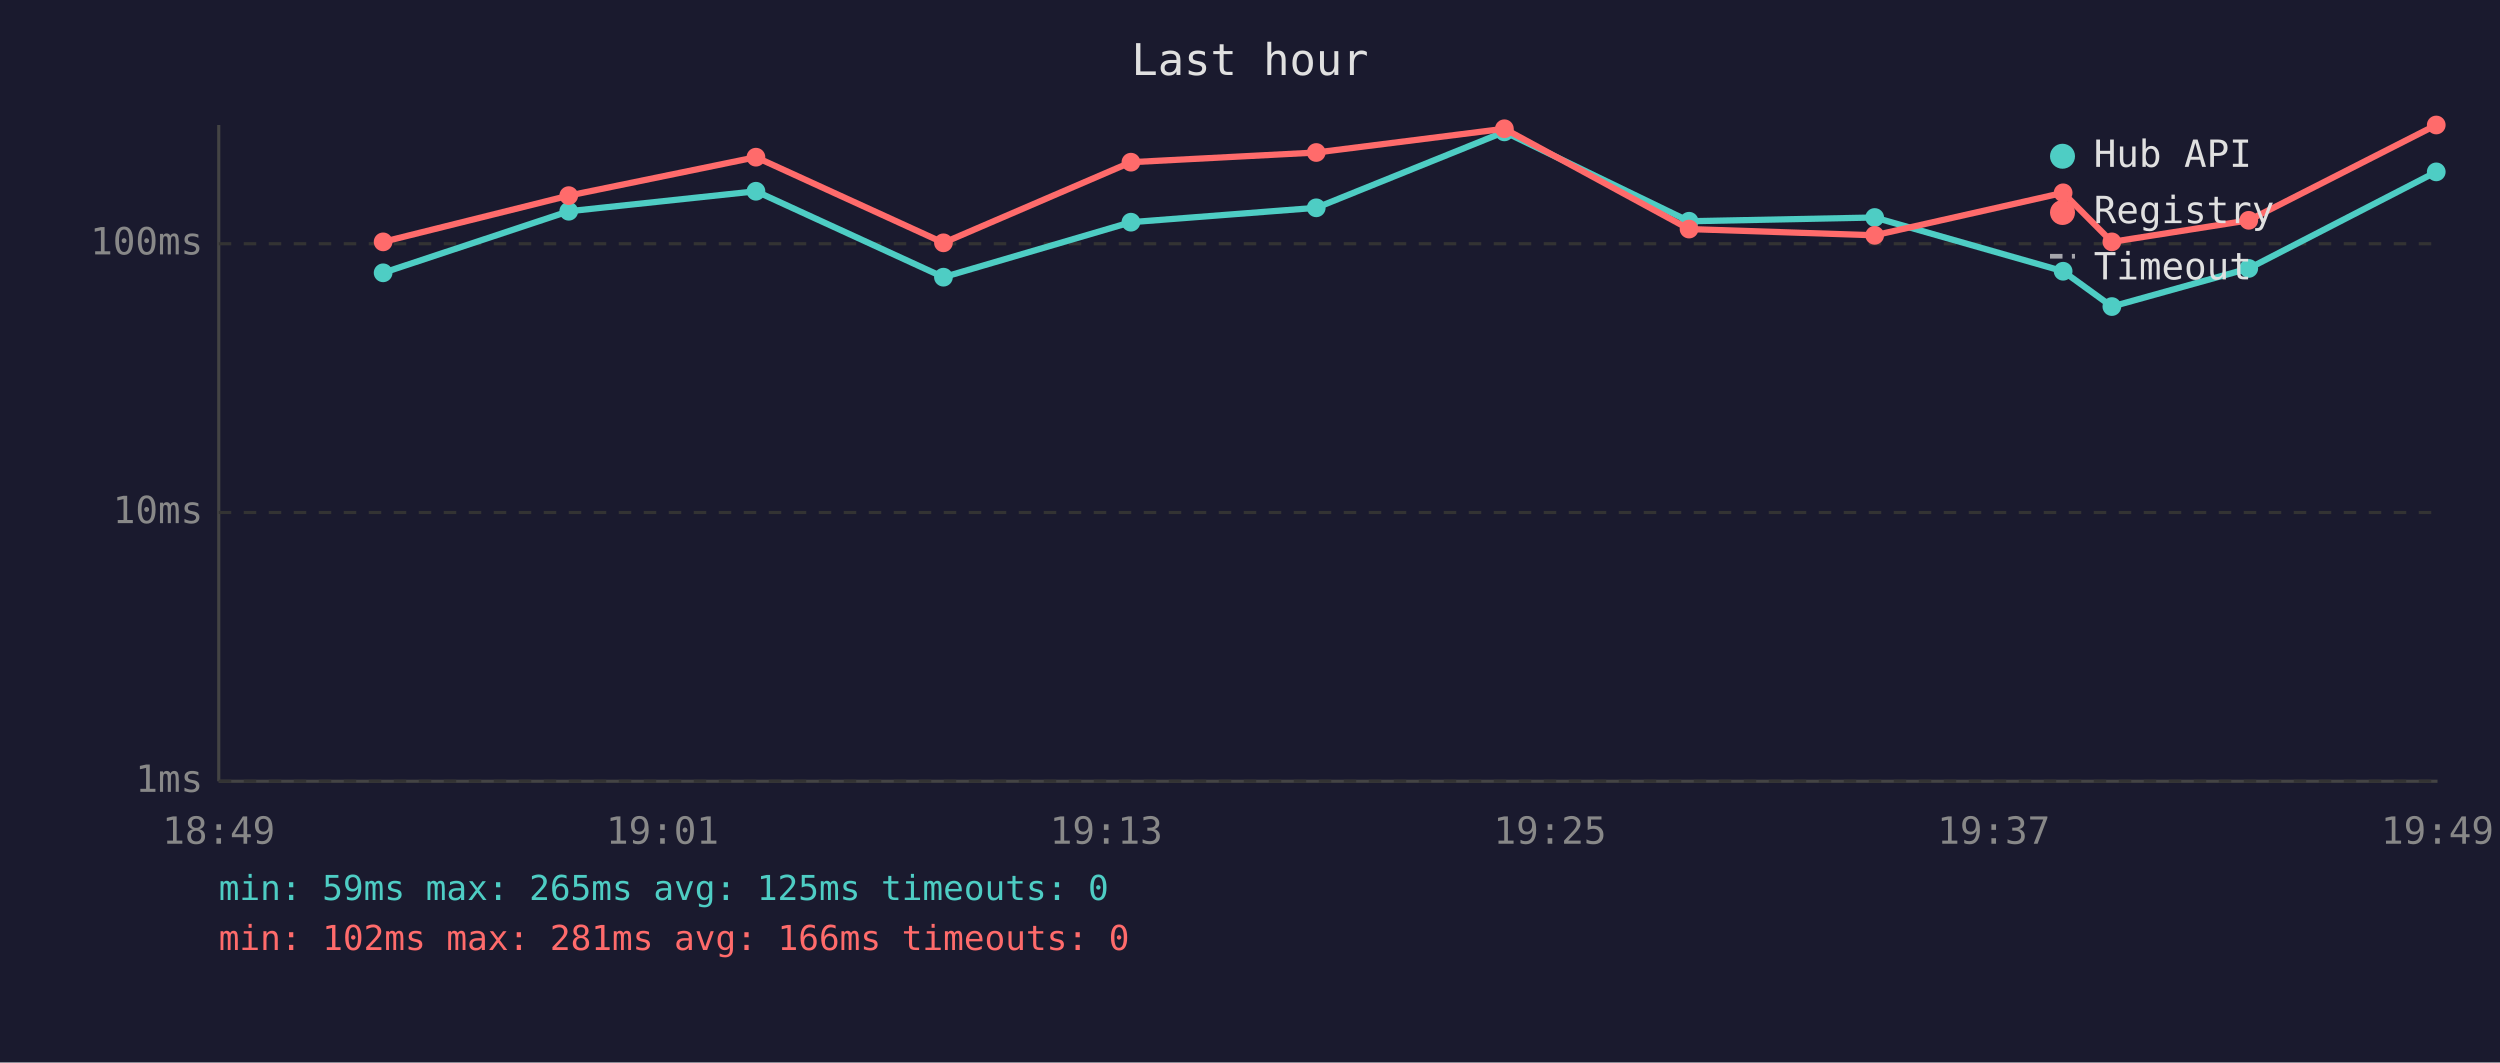
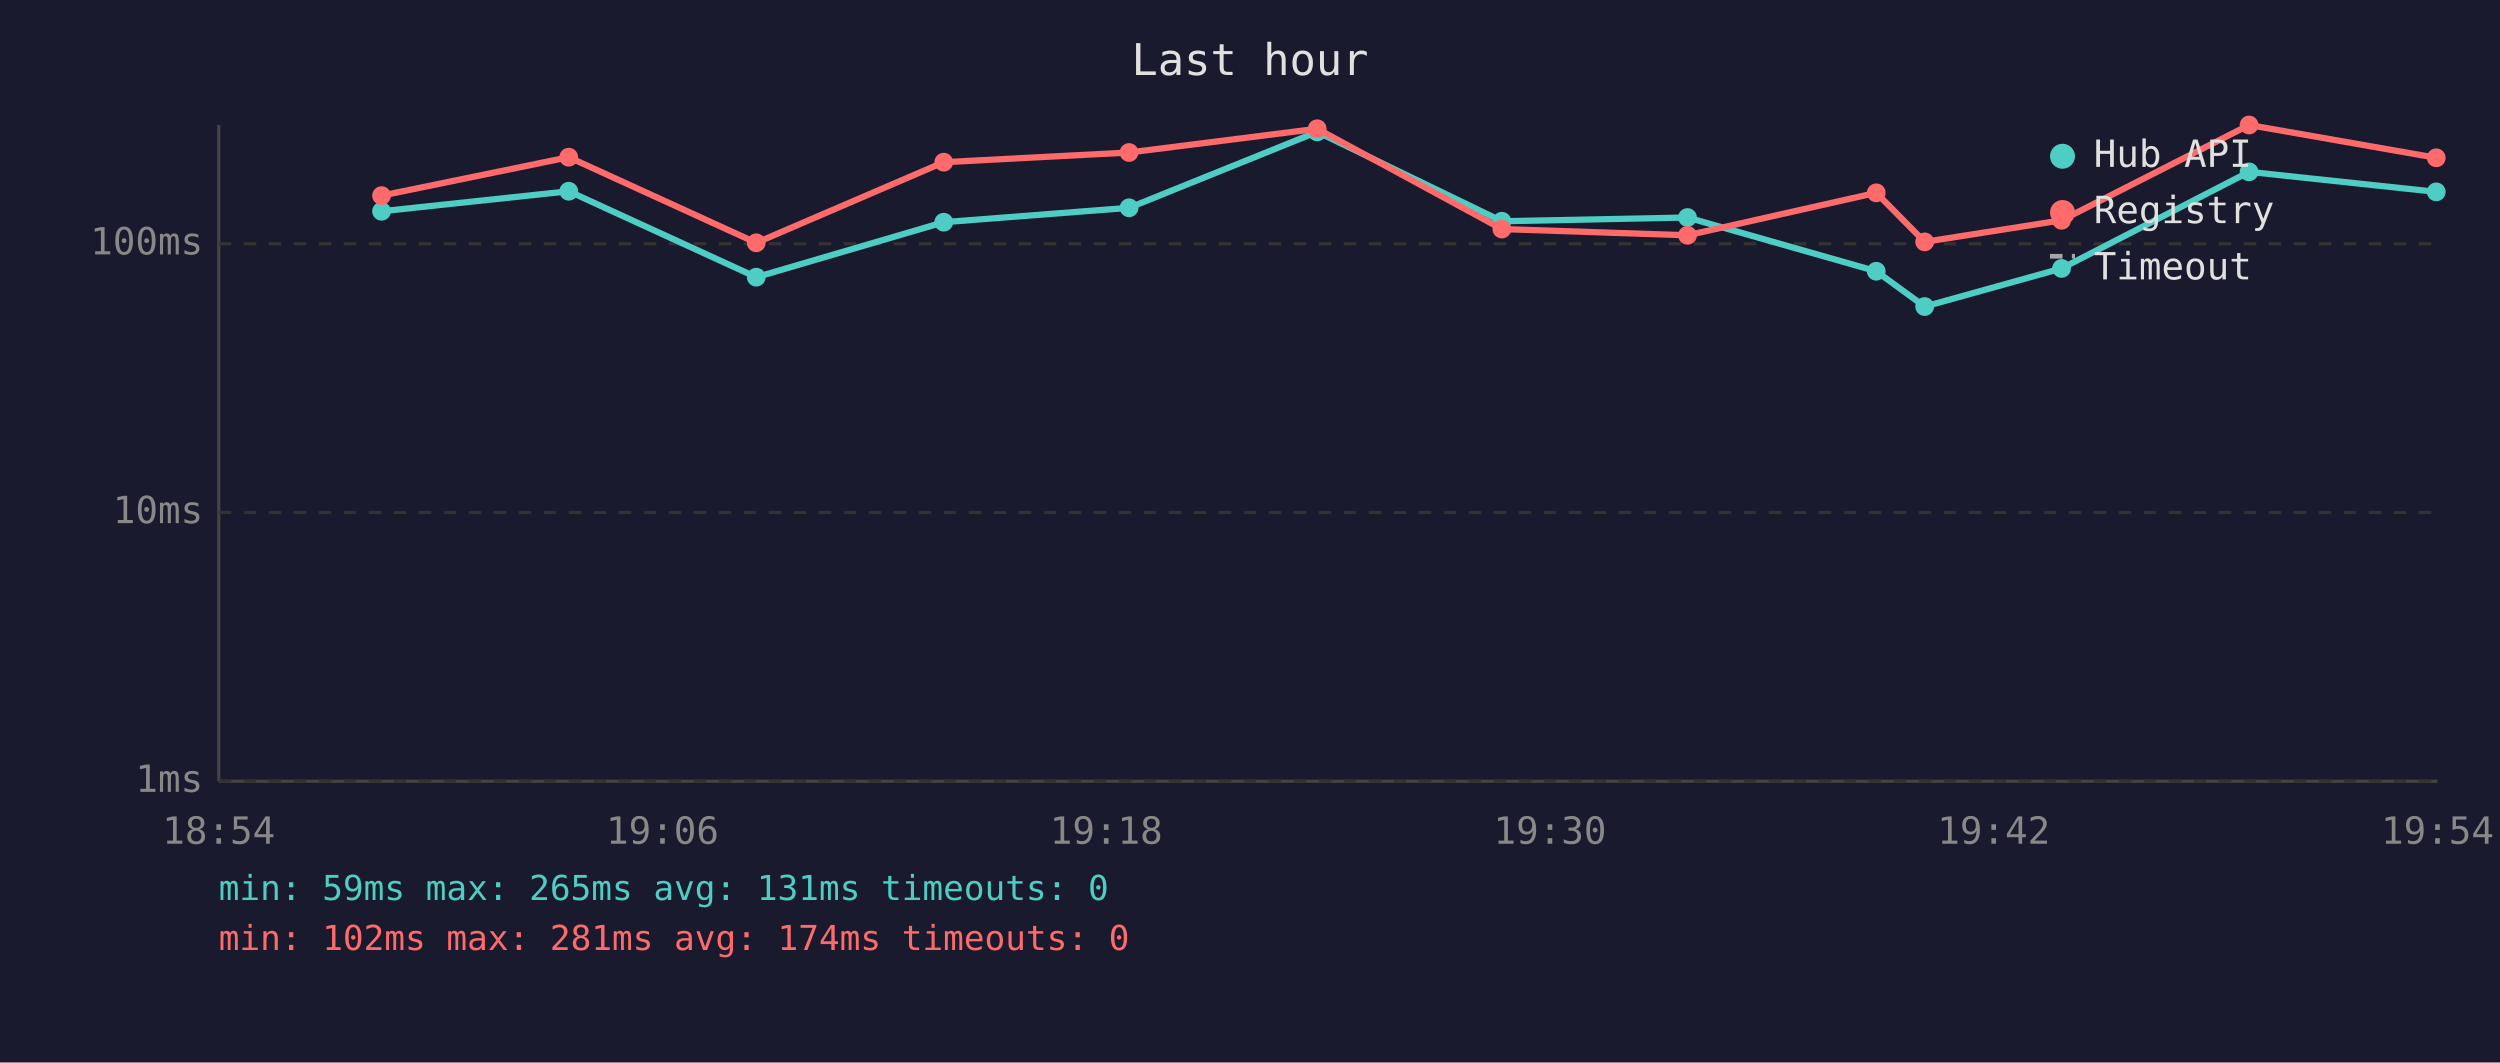
<svg xmlns="http://www.w3.org/2000/svg" viewBox="0 0 800 340" font-family="monospace" font-size="12">
  <rect width="800" height="340" fill="#1a1a2e" />
  <text x="400" y="24" fill="#e0e0e0" font-size="14" text-anchor="middle">Last hour</text>
  <line x1="70" y1="40" x2="70" y2="250" stroke="#444" stroke-width="1" />
  <line x1="70" y1="250" x2="780" y2="250" stroke="#444" stroke-width="1" />
  <line x1="70" y1="250" x2="780" y2="250" stroke="#333" stroke-width="1" stroke-dasharray="4" />
  <text x="65" y="250" fill="#888" text-anchor="end" dominant-baseline="middle">1ms</text>
  <line x1="70" y1="164" x2="780" y2="164" stroke="#333" stroke-width="1" stroke-dasharray="4" />
  <text x="65" y="164" fill="#888" text-anchor="end" dominant-baseline="middle">10ms</text>
  <line x1="70" y1="78" x2="780" y2="78" stroke="#333" stroke-width="1" stroke-dasharray="4" />
  <text x="65" y="78" fill="#888" text-anchor="end" dominant-baseline="middle">100ms</text>
-   <text x="70" y="270" fill="#888" text-anchor="middle">18:49</text>
-   <text x="212" y="270" fill="#888" text-anchor="middle">19:01</text>
-   <text x="354" y="270" fill="#888" text-anchor="middle">19:13</text>
-   <text x="496" y="270" fill="#888" text-anchor="middle">19:25</text>
-   <text x="638" y="270" fill="#888" text-anchor="middle">19:37</text>
-   <text x="780" y="270" fill="#888" text-anchor="middle">19:49</text>
-   <polyline points="122.6,87.3 182.0,67.6 241.9,61.2 301.9,88.7 361.9,71.1 421.2,66.5 481.4,42.2 540.5,70.8 599.9,69.6 660.2,86.8 675.8,98.1 719.6,85.9 779.6,55.0" fill="none" stroke="#4ecdc4" stroke-width="2" opacity="1" />
-   <circle cx="122.6" cy="87.3" r="3" fill="#4ecdc4" />
-   <circle cx="182.0" cy="67.6" r="3" fill="#4ecdc4" />
-   <circle cx="241.9" cy="61.2" r="3" fill="#4ecdc4" />
-   <circle cx="301.9" cy="88.7" r="3" fill="#4ecdc4" />
-   <circle cx="361.9" cy="71.1" r="3" fill="#4ecdc4" />
-   <circle cx="421.2" cy="66.5" r="3" fill="#4ecdc4" />
-   <circle cx="481.4" cy="42.2" r="3" fill="#4ecdc4" />
-   <circle cx="540.5" cy="70.8" r="3" fill="#4ecdc4" />
-   <circle cx="599.9" cy="69.6" r="3" fill="#4ecdc4" />
-   <circle cx="660.2" cy="86.8" r="3" fill="#4ecdc4" />
-   <circle cx="675.8" cy="98.1" r="3" fill="#4ecdc4" />
-   <circle cx="719.6" cy="85.9" r="3" fill="#4ecdc4" />
-   <circle cx="779.6" cy="55.0" r="3" fill="#4ecdc4" />
-   <polyline points="122.6,77.4 182.0,62.6 241.9,50.3 301.9,77.7 361.9,51.9 421.2,48.8 481.4,41.2 540.5,73.3 599.9,75.3 660.2,61.7 675.8,77.4 719.6,70.5 779.6,40.0" fill="none" stroke="#ff6b6b" stroke-width="2" opacity="1" />
-   <circle cx="122.6" cy="77.4" r="3" fill="#ff6b6b" />
-   <circle cx="182.0" cy="62.6" r="3" fill="#ff6b6b" />
-   <circle cx="241.9" cy="50.3" r="3" fill="#ff6b6b" />
-   <circle cx="301.9" cy="77.7" r="3" fill="#ff6b6b" />
-   <circle cx="361.9" cy="51.9" r="3" fill="#ff6b6b" />
-   <circle cx="421.2" cy="48.8" r="3" fill="#ff6b6b" />
-   <circle cx="481.4" cy="41.2" r="3" fill="#ff6b6b" />
-   <circle cx="540.5" cy="73.3" r="3" fill="#ff6b6b" />
-   <circle cx="599.9" cy="75.3" r="3" fill="#ff6b6b" />
-   <circle cx="660.2" cy="61.7" r="3" fill="#ff6b6b" />
-   <circle cx="675.8" cy="77.4" r="3" fill="#ff6b6b" />
-   <circle cx="719.6" cy="70.5" r="3" fill="#ff6b6b" />
-   <circle cx="779.6" cy="40.0" r="3" fill="#ff6b6b" />
+   <text x="70" y="270" fill="#888" text-anchor="middle">18:54</text>
+   <text x="212" y="270" fill="#888" text-anchor="middle">19:06</text>
+   <text x="354" y="270" fill="#888" text-anchor="middle">19:18</text>
+   <text x="496" y="270" fill="#888" text-anchor="middle">19:30</text>
+   <text x="638" y="270" fill="#888" text-anchor="middle">19:42</text>
+   <text x="780" y="270" fill="#888" text-anchor="middle">19:54</text>
+   <polyline points="122.1,67.6 182.0,61.2 242.0,88.7 302.0,71.1 361.3,66.5 421.5,42.2 480.6,70.8 540.0,69.6 600.4,86.8 615.9,98.1 659.7,85.9 719.7,55.0 779.6,61.4" fill="none" stroke="#4ecdc4" stroke-width="2" opacity="1" />
+   <circle cx="122.1" cy="67.6" r="3" fill="#4ecdc4" />
+   <circle cx="182.0" cy="61.2" r="3" fill="#4ecdc4" />
+   <circle cx="242.0" cy="88.7" r="3" fill="#4ecdc4" />
+   <circle cx="302.0" cy="71.1" r="3" fill="#4ecdc4" />
+   <circle cx="361.3" cy="66.5" r="3" fill="#4ecdc4" />
+   <circle cx="421.5" cy="42.2" r="3" fill="#4ecdc4" />
+   <circle cx="480.6" cy="70.8" r="3" fill="#4ecdc4" />
+   <circle cx="540.0" cy="69.6" r="3" fill="#4ecdc4" />
+   <circle cx="600.4" cy="86.8" r="3" fill="#4ecdc4" />
+   <circle cx="615.9" cy="98.1" r="3" fill="#4ecdc4" />
+   <circle cx="659.7" cy="85.9" r="3" fill="#4ecdc4" />
+   <circle cx="719.7" cy="55.0" r="3" fill="#4ecdc4" />
+   <circle cx="779.6" cy="61.4" r="3" fill="#4ecdc4" />
+   <polyline points="122.1,62.6 182.0,50.3 242.0,77.7 302.0,51.9 361.3,48.8 421.5,41.2 480.6,73.3 540.0,75.3 600.4,61.7 615.9,77.4 659.7,70.5 719.7,40.0 779.6,50.5" fill="none" stroke="#ff6b6b" stroke-width="2" opacity="1" />
+   <circle cx="122.1" cy="62.6" r="3" fill="#ff6b6b" />
+   <circle cx="182.0" cy="50.3" r="3" fill="#ff6b6b" />
+   <circle cx="242.0" cy="77.7" r="3" fill="#ff6b6b" />
+   <circle cx="302.0" cy="51.9" r="3" fill="#ff6b6b" />
+   <circle cx="361.3" cy="48.8" r="3" fill="#ff6b6b" />
+   <circle cx="421.5" cy="41.2" r="3" fill="#ff6b6b" />
+   <circle cx="480.6" cy="73.3" r="3" fill="#ff6b6b" />
+   <circle cx="540.0" cy="75.3" r="3" fill="#ff6b6b" />
+   <circle cx="600.4" cy="61.7" r="3" fill="#ff6b6b" />
+   <circle cx="615.9" cy="77.4" r="3" fill="#ff6b6b" />
+   <circle cx="659.7" cy="70.5" r="3" fill="#ff6b6b" />
+   <circle cx="719.7" cy="40.0" r="3" fill="#ff6b6b" />
+   <circle cx="779.6" cy="50.5" r="3" fill="#ff6b6b" />
  <circle cx="660" cy="50" r="4" fill="#4ecdc4" />
  <text x="670" y="50" fill="#e0e0e0" dominant-baseline="middle">Hub API</text>
  <circle cx="660" cy="68" r="4" fill="#ff6b6b" />
  <text x="670" y="68" fill="#e0e0e0" dominant-baseline="middle">Registry</text>
  <line x1="656" y1="82" x2="664" y2="82" stroke="#e0e0e0" stroke-width="1.5" stroke-dasharray="4,3" opacity="0.7" />
  <text x="670" y="86" fill="#e0e0e0" dominant-baseline="middle">Timeout</text>
-   <text x="70" y="288" fill="#4ecdc4" font-size="11">min: 59ms  max: 265ms  avg: 125ms  timeouts: 0</text>
-   <text x="70" y="304" fill="#ff6b6b" font-size="11">min: 102ms  max: 281ms  avg: 166ms  timeouts: 0</text>
+   <text x="70" y="288" fill="#4ecdc4" font-size="11">min: 59ms  max: 265ms  avg: 131ms  timeouts: 0</text>
+   <text x="70" y="304" fill="#ff6b6b" font-size="11">min: 102ms  max: 281ms  avg: 174ms  timeouts: 0</text>
</svg>
